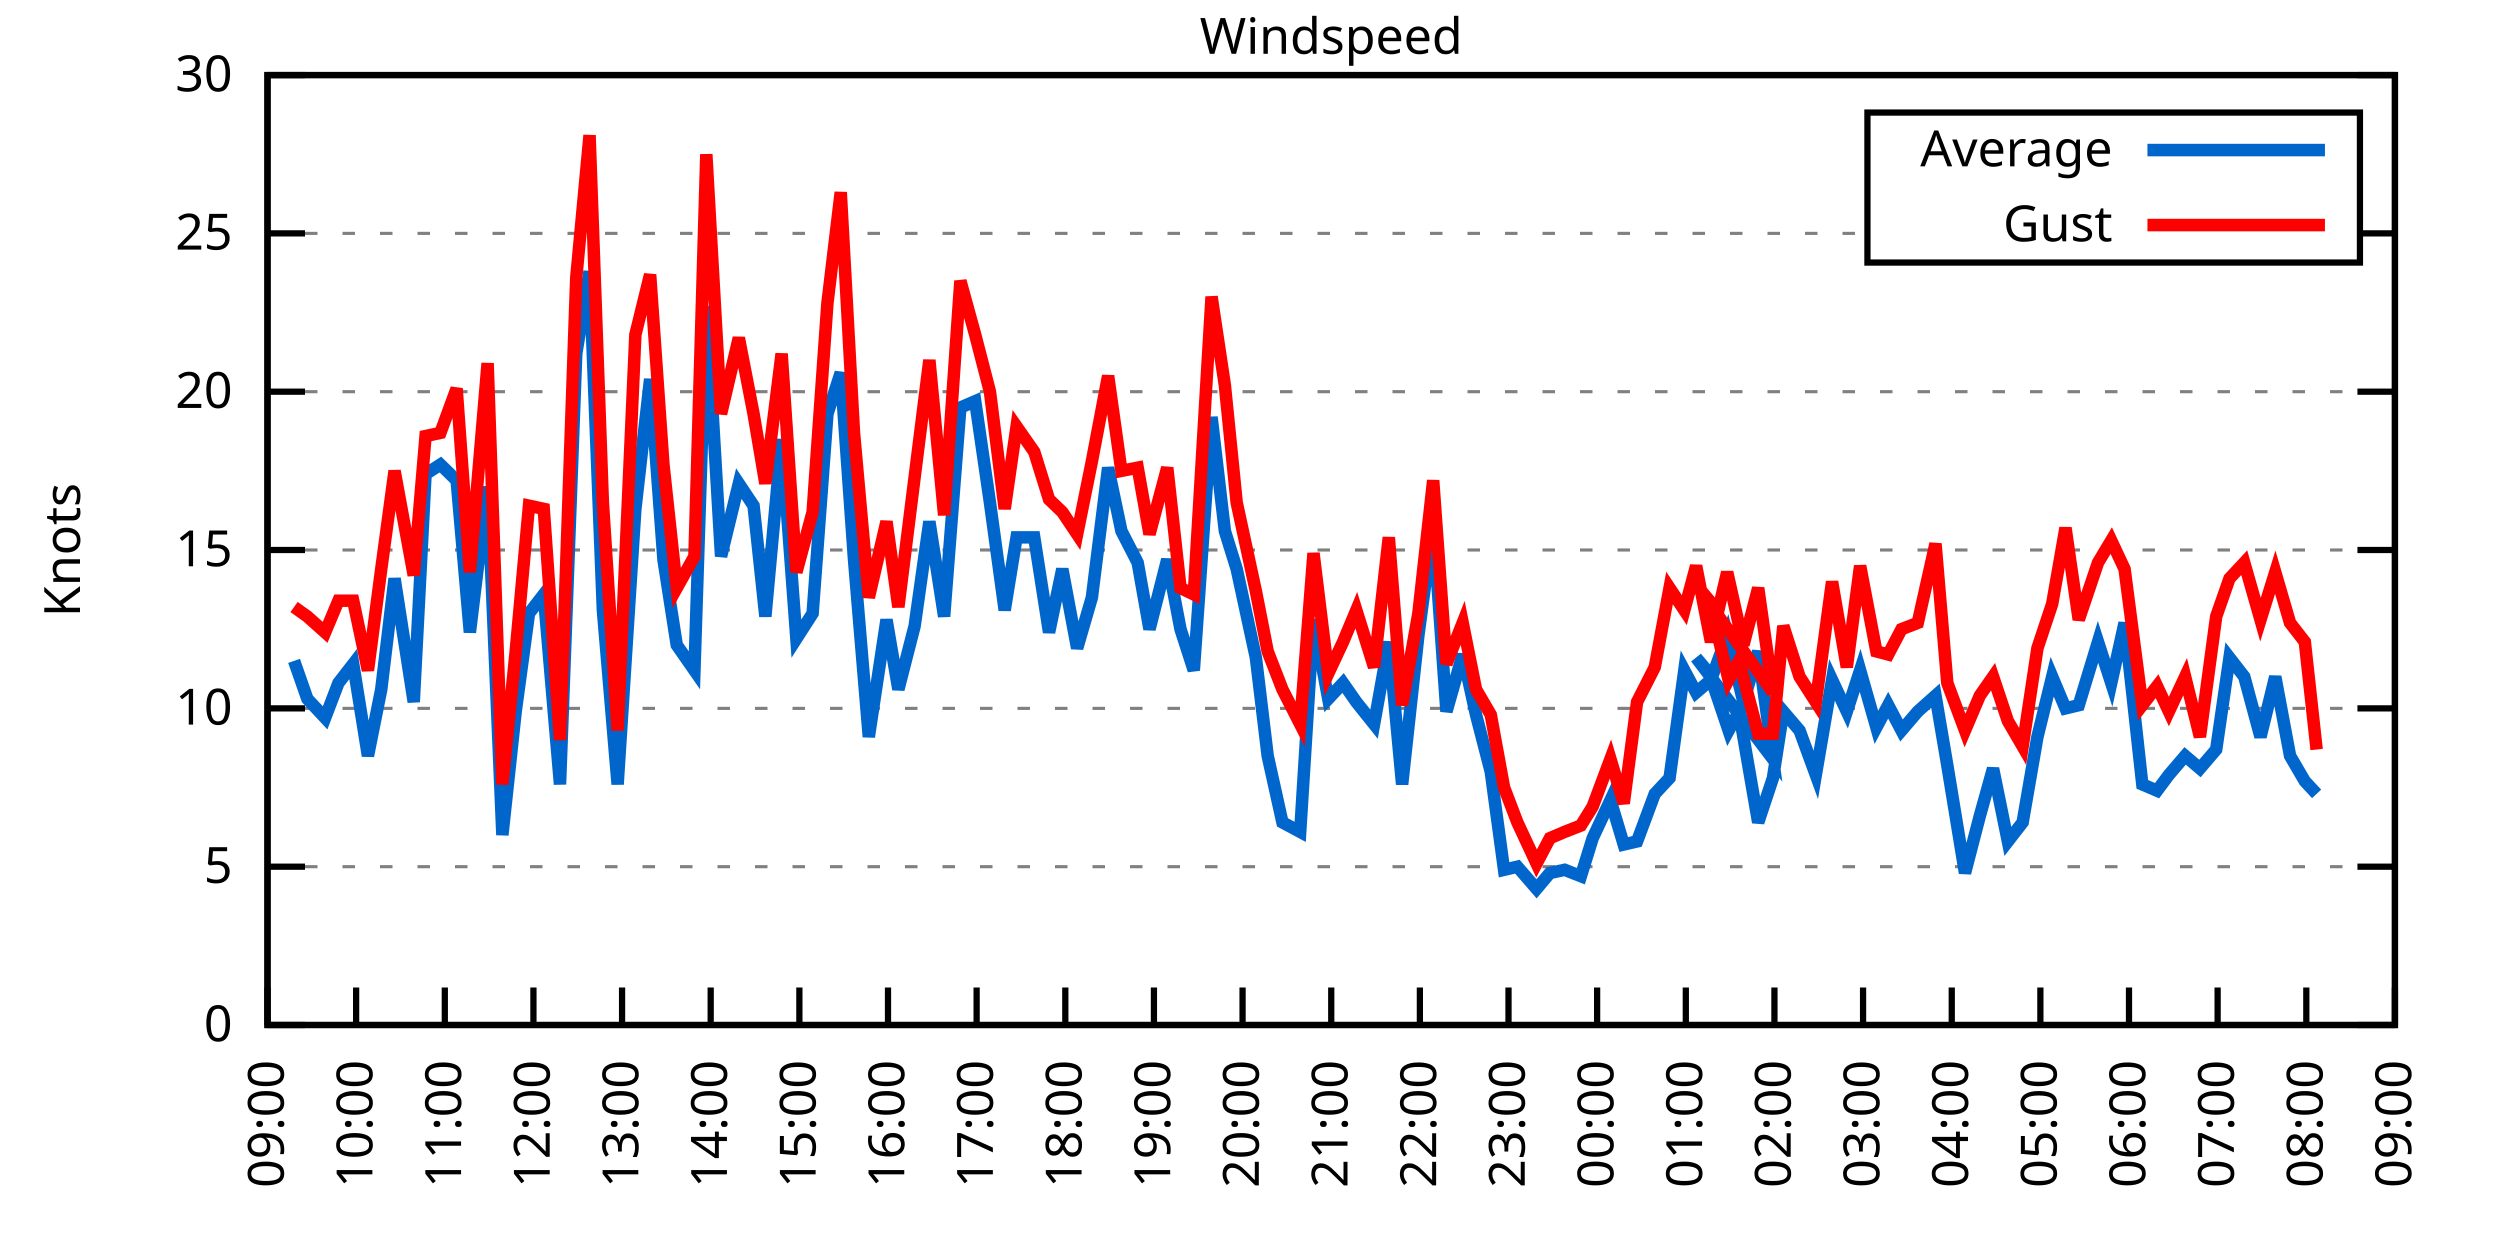
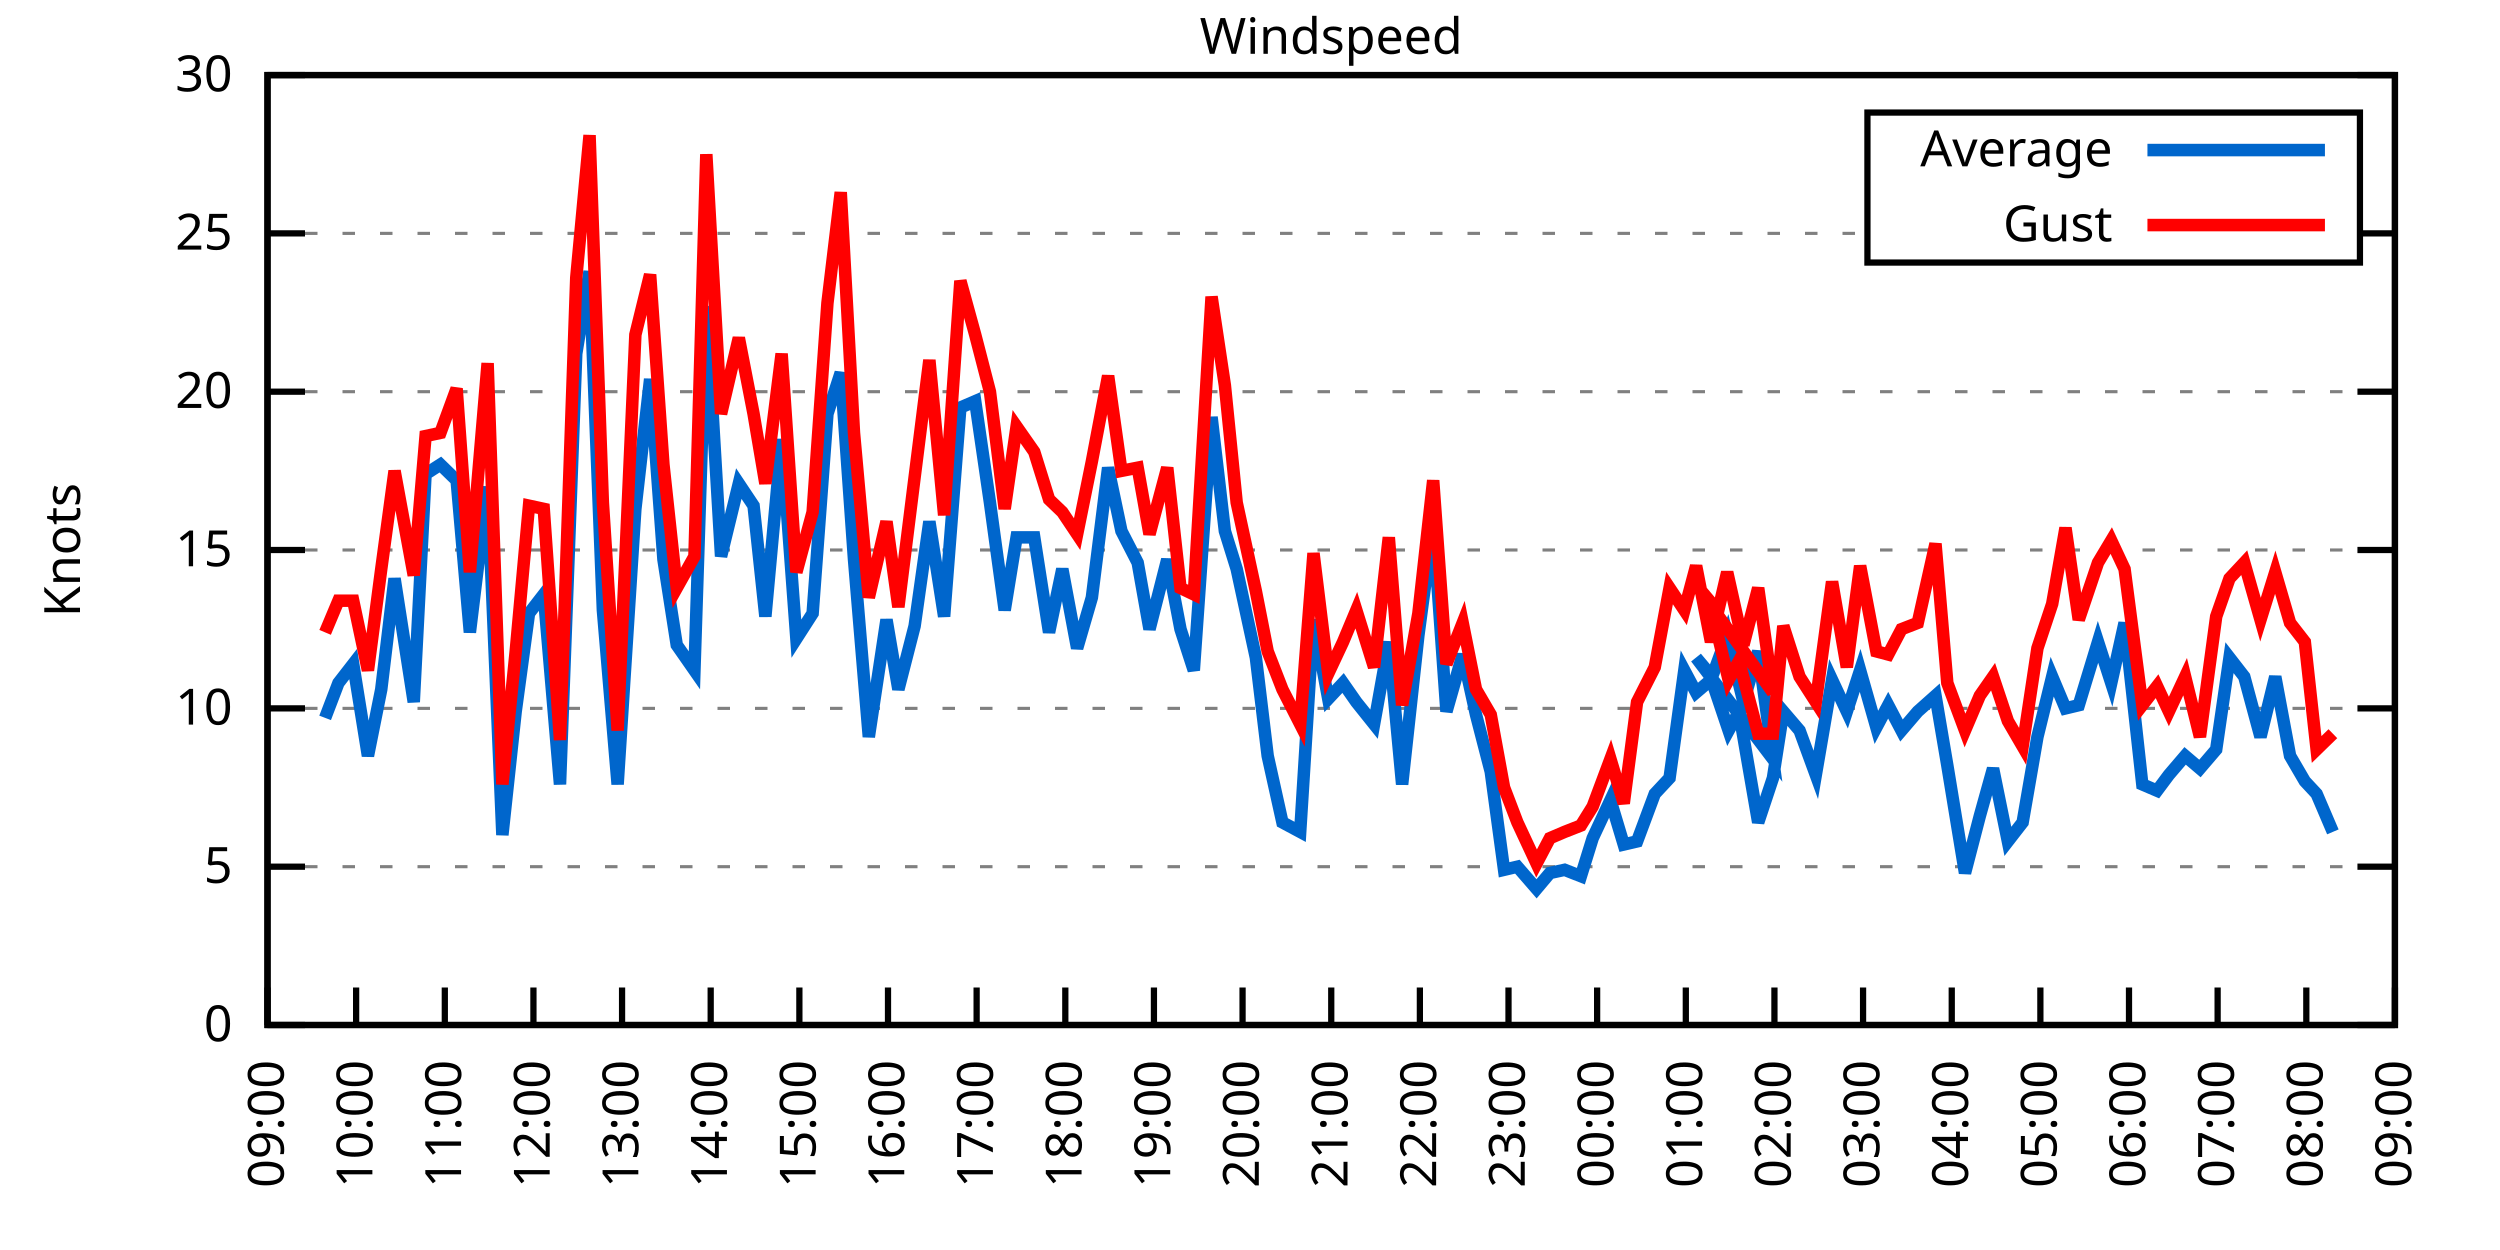
<svg xmlns="http://www.w3.org/2000/svg" xmlns:xlink="http://www.w3.org/1999/xlink" width="400" height="200" viewBox="0 0 400 200">
  <g id="gnuplot_canvas">
    <rect x="0" y="0" width="400" height="200" fill="none" />
    <defs>
      <circle id="gpDot" r="0.5" stroke-width="0.5" stroke="currentColor" />
      <path id="gpPt0" stroke-width="0.333" stroke="currentColor" d="M-1,0 h2 M0,-1 v2" />
      <path id="gpPt1" stroke-width="0.333" stroke="currentColor" d="M-1,-1 L1,1 M1,-1 L-1,1" />
      <path id="gpPt2" stroke-width="0.333" stroke="currentColor" d="M-1,0 L1,0 M0,-1 L0,1 M-1,-1 L1,1 M-1,1 L1,-1" />
      <rect id="gpPt3" stroke-width="0.333" stroke="currentColor" x="-1" y="-1" width="2" height="2" />
      <rect id="gpPt4" stroke-width="0.333" stroke="currentColor" fill="currentColor" x="-1" y="-1" width="2" height="2" />
      <circle id="gpPt5" stroke-width="0.333" stroke="currentColor" cx="0" cy="0" r="1" />
      <use xlink:href="#gpPt5" id="gpPt6" fill="currentColor" stroke="none" />
      <path id="gpPt7" stroke-width="0.333" stroke="currentColor" d="M0,-1.33 L-1.33,0.67 L1.33,0.67 z" />
      <use xlink:href="#gpPt7" id="gpPt8" fill="currentColor" stroke="none" />
      <use xlink:href="#gpPt7" id="gpPt9" stroke="currentColor" transform="rotate(180)" />
      <use xlink:href="#gpPt9" id="gpPt10" fill="currentColor" stroke="none" />
      <use xlink:href="#gpPt3" id="gpPt11" stroke="currentColor" transform="rotate(45)" />
      <use xlink:href="#gpPt11" id="gpPt12" fill="currentColor" stroke="none" />
      <path id="gpPt13" stroke-width="0.333" stroke="currentColor" d="M0,1.330 L1.265,0.411 L0.782,-1.067 L-0.782,-1.076 L-1.265,0.411 z" />
      <use xlink:href="#gpPt13" id="gpPt14" fill="currentColor" stroke="none" />
      <filter id="textbox" filterUnits="objectBoundingBox" x="0" y="0" height="1" width="1">
        <feFlood flood-color="white" flood-opacity="1" result="bgnd" />
        <feComposite in="SourceGraphic" in2="bgnd" operator="atop" />
      </filter>
      <filter id="greybox" filterUnits="objectBoundingBox" x="0" y="0" height="1" width="1">
        <feFlood flood-color="lightgrey" flood-opacity="1" result="grey" />
        <feComposite in="SourceGraphic" in2="grey" operator="atop" />
      </filter>
    </defs>
    <g fill="none" color="white" stroke="currentColor" stroke-width="1.00" stroke-linecap="butt" stroke-linejoin="miter">
</g>
    <g fill="none" color="black" stroke="currentColor" stroke-width="1.00" stroke-linecap="butt" stroke-linejoin="miter">
      <g stroke="none" shape-rendering="crispEdges">
        <polygon fill="rgb(255, 255, 255)" points="42.80,164.00 383.18,164.00 383.18,12.02 42.80,12.02 " />
      </g>
    </g>
    <g fill="none" color="black" stroke="currentColor" stroke-width="1.00" stroke-linecap="butt" stroke-linejoin="miter">
</g>
    <g fill="none" color="black" stroke="black" stroke-width="0.50" stroke-linecap="butt" stroke-linejoin="miter">
</g>
    <g fill="none" color="gray" stroke="currentColor" stroke-width="0.50" stroke-linecap="butt" stroke-linejoin="miter">
      <path stroke="gray" stroke-dasharray="2,4" class="gridline" d="M42.80,164.00 L383.19,164.00  " />
    </g>
    <g fill="none" color="gray" stroke="gray" stroke-width="1.00" stroke-linecap="butt" stroke-linejoin="miter">
</g>
    <g fill="none" color="black" stroke="currentColor" stroke-width="1.00" stroke-linecap="butt" stroke-linejoin="miter">
      <path stroke="black" d="M42.80,164.00 L48.80,164.00 M383.19,164.00 L377.19,164.00  " />
      <g transform="translate(37.20,166.60)" stroke="none" fill="black" font-family="Sans" font-size="8.00" text-anchor="end">
        <text>
          <tspan font-family="Sans"> 0</tspan>
        </text>
      </g>
    </g>
    <g fill="none" color="black" stroke="currentColor" stroke-width="1.00" stroke-linecap="butt" stroke-linejoin="miter">
</g>
    <g fill="none" color="black" stroke="black" stroke-width="0.50" stroke-linecap="butt" stroke-linejoin="miter">
</g>
    <g fill="none" color="gray" stroke="currentColor" stroke-width="0.50" stroke-linecap="butt" stroke-linejoin="miter">
      <path stroke="gray" stroke-dasharray="2,4" class="gridline" d="M42.80,138.67 L383.19,138.67  " />
    </g>
    <g fill="none" color="gray" stroke="gray" stroke-width="1.00" stroke-linecap="butt" stroke-linejoin="miter">
</g>
    <g fill="none" color="black" stroke="currentColor" stroke-width="1.00" stroke-linecap="butt" stroke-linejoin="miter">
      <path stroke="black" d="M42.80,138.67 L48.80,138.67 M383.19,138.67 L377.19,138.67  " />
      <g transform="translate(37.20,141.27)" stroke="none" fill="black" font-family="Sans" font-size="8.00" text-anchor="end">
        <text>
          <tspan font-family="Sans"> 5</tspan>
        </text>
      </g>
    </g>
    <g fill="none" color="black" stroke="currentColor" stroke-width="1.00" stroke-linecap="butt" stroke-linejoin="miter">
</g>
    <g fill="none" color="black" stroke="black" stroke-width="0.50" stroke-linecap="butt" stroke-linejoin="miter">
</g>
    <g fill="none" color="gray" stroke="currentColor" stroke-width="0.50" stroke-linecap="butt" stroke-linejoin="miter">
      <path stroke="gray" stroke-dasharray="2,4" class="gridline" d="M42.80,113.34 L383.19,113.34  " />
    </g>
    <g fill="none" color="gray" stroke="gray" stroke-width="1.00" stroke-linecap="butt" stroke-linejoin="miter">
</g>
    <g fill="none" color="black" stroke="currentColor" stroke-width="1.00" stroke-linecap="butt" stroke-linejoin="miter">
      <path stroke="black" d="M42.80,113.34 L48.80,113.34 M383.19,113.34 L377.19,113.34  " />
      <g transform="translate(37.20,115.94)" stroke="none" fill="black" font-family="Sans" font-size="8.00" text-anchor="end">
        <text>
          <tspan font-family="Sans"> 10</tspan>
        </text>
      </g>
    </g>
    <g fill="none" color="black" stroke="currentColor" stroke-width="1.00" stroke-linecap="butt" stroke-linejoin="miter">
</g>
    <g fill="none" color="black" stroke="black" stroke-width="0.50" stroke-linecap="butt" stroke-linejoin="miter">
</g>
    <g fill="none" color="gray" stroke="currentColor" stroke-width="0.50" stroke-linecap="butt" stroke-linejoin="miter">
      <path stroke="gray" stroke-dasharray="2,4" class="gridline" d="M42.80,88.00 L383.19,88.00  " />
    </g>
    <g fill="none" color="gray" stroke="gray" stroke-width="1.00" stroke-linecap="butt" stroke-linejoin="miter">
</g>
    <g fill="none" color="black" stroke="currentColor" stroke-width="1.00" stroke-linecap="butt" stroke-linejoin="miter">
      <path stroke="black" d="M42.80,88.00 L48.80,88.00 M383.19,88.00 L377.19,88.00  " />
      <g transform="translate(37.20,90.60)" stroke="none" fill="black" font-family="Sans" font-size="8.00" text-anchor="end">
        <text>
          <tspan font-family="Sans"> 15</tspan>
        </text>
      </g>
    </g>
    <g fill="none" color="black" stroke="currentColor" stroke-width="1.00" stroke-linecap="butt" stroke-linejoin="miter">
</g>
    <g fill="none" color="black" stroke="black" stroke-width="0.50" stroke-linecap="butt" stroke-linejoin="miter">
</g>
    <g fill="none" color="gray" stroke="currentColor" stroke-width="0.50" stroke-linecap="butt" stroke-linejoin="miter">
      <path stroke="gray" stroke-dasharray="2,4" class="gridline" d="M42.80,62.67 L383.19,62.67  " />
    </g>
    <g fill="none" color="gray" stroke="gray" stroke-width="1.00" stroke-linecap="butt" stroke-linejoin="miter">
</g>
    <g fill="none" color="black" stroke="currentColor" stroke-width="1.00" stroke-linecap="butt" stroke-linejoin="miter">
      <path stroke="black" d="M42.80,62.67 L48.80,62.67 M383.19,62.67 L377.19,62.67  " />
      <g transform="translate(37.20,65.27)" stroke="none" fill="black" font-family="Sans" font-size="8.00" text-anchor="end">
        <text>
          <tspan font-family="Sans"> 20</tspan>
        </text>
      </g>
    </g>
    <g fill="none" color="black" stroke="currentColor" stroke-width="1.00" stroke-linecap="butt" stroke-linejoin="miter">
</g>
    <g fill="none" color="black" stroke="black" stroke-width="0.50" stroke-linecap="butt" stroke-linejoin="miter">
</g>
    <g fill="none" color="gray" stroke="currentColor" stroke-width="0.50" stroke-linecap="butt" stroke-linejoin="miter">
      <path stroke="gray" stroke-dasharray="2,4" class="gridline" d="M42.80,37.34 L298.79,37.34 M377.59,37.34 L383.19,37.34  " />
    </g>
    <g fill="none" color="gray" stroke="gray" stroke-width="1.00" stroke-linecap="butt" stroke-linejoin="miter">
</g>
    <g fill="none" color="black" stroke="currentColor" stroke-width="1.00" stroke-linecap="butt" stroke-linejoin="miter">
      <path stroke="black" d="M42.80,37.34 L48.80,37.34 M383.19,37.34 L377.19,37.34  " />
      <g transform="translate(37.20,39.94)" stroke="none" fill="black" font-family="Sans" font-size="8.00" text-anchor="end">
        <text>
          <tspan font-family="Sans"> 25</tspan>
        </text>
      </g>
    </g>
    <g fill="none" color="black" stroke="currentColor" stroke-width="1.00" stroke-linecap="butt" stroke-linejoin="miter">
</g>
    <g fill="none" color="black" stroke="black" stroke-width="0.50" stroke-linecap="butt" stroke-linejoin="miter">
</g>
    <g fill="none" color="gray" stroke="currentColor" stroke-width="0.50" stroke-linecap="butt" stroke-linejoin="miter">
      <path stroke="gray" stroke-dasharray="2,4" class="gridline" d="M42.80,12.01 L383.19,12.01  " />
    </g>
    <g fill="none" color="gray" stroke="gray" stroke-width="1.00" stroke-linecap="butt" stroke-linejoin="miter">
</g>
    <g fill="none" color="black" stroke="currentColor" stroke-width="1.00" stroke-linecap="butt" stroke-linejoin="miter">
      <path stroke="black" d="M42.80,12.01 L48.80,12.01 M383.19,12.01 L377.19,12.01  " />
      <g transform="translate(37.20,14.61)" stroke="none" fill="black" font-family="Sans" font-size="8.00" text-anchor="end">
        <text>
          <tspan font-family="Sans"> 30</tspan>
        </text>
      </g>
    </g>
    <g fill="none" color="black" stroke="currentColor" stroke-width="1.00" stroke-linecap="butt" stroke-linejoin="miter">
      <path stroke="black" d="M42.80,164.00 L42.80,158.00  " />
      <g transform="translate(45.40,169.60) rotate(270.00)" stroke="none" fill="black" font-family="Sans" font-size="8.00" text-anchor="end">
        <text>
          <tspan font-family="Sans">09:00</tspan>
        </text>
      </g>
    </g>
    <g fill="none" color="black" stroke="currentColor" stroke-width="1.00" stroke-linecap="butt" stroke-linejoin="miter">
      <path stroke="black" d="M56.98,164.00 L56.98,158.00  " />
      <g transform="translate(59.58,169.60) rotate(270.00)" stroke="none" fill="black" font-family="Sans" font-size="8.00" text-anchor="end">
        <text>
          <tspan font-family="Sans">10:00</tspan>
        </text>
      </g>
    </g>
    <g fill="none" color="black" stroke="currentColor" stroke-width="1.00" stroke-linecap="butt" stroke-linejoin="miter">
      <path stroke="black" d="M71.17,164.00 L71.17,158.00  " />
      <g transform="translate(73.77,169.60) rotate(270.00)" stroke="none" fill="black" font-family="Sans" font-size="8.00" text-anchor="end">
        <text>
          <tspan font-family="Sans">11:00</tspan>
        </text>
      </g>
    </g>
    <g fill="none" color="black" stroke="currentColor" stroke-width="1.00" stroke-linecap="butt" stroke-linejoin="miter">
      <path stroke="black" d="M85.35,164.00 L85.35,158.00  " />
      <g transform="translate(87.95,169.60) rotate(270.00)" stroke="none" fill="black" font-family="Sans" font-size="8.00" text-anchor="end">
        <text>
          <tspan font-family="Sans">12:00</tspan>
        </text>
      </g>
    </g>
    <g fill="none" color="black" stroke="currentColor" stroke-width="1.00" stroke-linecap="butt" stroke-linejoin="miter">
      <path stroke="black" d="M99.53,164.00 L99.53,158.00  " />
      <g transform="translate(102.13,169.60) rotate(270.00)" stroke="none" fill="black" font-family="Sans" font-size="8.00" text-anchor="end">
        <text>
          <tspan font-family="Sans">13:00</tspan>
        </text>
      </g>
    </g>
    <g fill="none" color="black" stroke="currentColor" stroke-width="1.00" stroke-linecap="butt" stroke-linejoin="miter">
      <path stroke="black" d="M113.71,164.00 L113.71,158.00  " />
      <g transform="translate(116.31,169.60) rotate(270.00)" stroke="none" fill="black" font-family="Sans" font-size="8.00" text-anchor="end">
        <text>
          <tspan font-family="Sans">14:00</tspan>
        </text>
      </g>
    </g>
    <g fill="none" color="black" stroke="currentColor" stroke-width="1.00" stroke-linecap="butt" stroke-linejoin="miter">
      <path stroke="black" d="M127.90,164.00 L127.90,158.00  " />
      <g transform="translate(130.50,169.60) rotate(270.00)" stroke="none" fill="black" font-family="Sans" font-size="8.00" text-anchor="end">
        <text>
          <tspan font-family="Sans">15:00</tspan>
        </text>
      </g>
    </g>
    <g fill="none" color="black" stroke="currentColor" stroke-width="1.00" stroke-linecap="butt" stroke-linejoin="miter">
      <path stroke="black" d="M142.08,164.00 L142.08,158.00  " />
      <g transform="translate(144.68,169.60) rotate(270.00)" stroke="none" fill="black" font-family="Sans" font-size="8.00" text-anchor="end">
        <text>
          <tspan font-family="Sans">16:00</tspan>
        </text>
      </g>
    </g>
    <g fill="none" color="black" stroke="currentColor" stroke-width="1.00" stroke-linecap="butt" stroke-linejoin="miter">
      <path stroke="black" d="M156.26,164.00 L156.26,158.00  " />
      <g transform="translate(158.86,169.60) rotate(270.00)" stroke="none" fill="black" font-family="Sans" font-size="8.00" text-anchor="end">
        <text>
          <tspan font-family="Sans">17:00</tspan>
        </text>
      </g>
    </g>
    <g fill="none" color="black" stroke="currentColor" stroke-width="1.00" stroke-linecap="butt" stroke-linejoin="miter">
      <path stroke="black" d="M170.45,164.00 L170.45,158.00  " />
      <g transform="translate(173.05,169.60) rotate(270.00)" stroke="none" fill="black" font-family="Sans" font-size="8.00" text-anchor="end">
        <text>
          <tspan font-family="Sans">18:00</tspan>
        </text>
      </g>
    </g>
    <g fill="none" color="black" stroke="currentColor" stroke-width="1.00" stroke-linecap="butt" stroke-linejoin="miter">
      <path stroke="black" d="M184.63,164.00 L184.63,158.00  " />
      <g transform="translate(187.23,169.60) rotate(270.00)" stroke="none" fill="black" font-family="Sans" font-size="8.00" text-anchor="end">
        <text>
          <tspan font-family="Sans">19:00</tspan>
        </text>
      </g>
    </g>
    <g fill="none" color="black" stroke="currentColor" stroke-width="1.00" stroke-linecap="butt" stroke-linejoin="miter">
      <path stroke="black" d="M198.81,164.00 L198.81,158.00  " />
      <g transform="translate(201.41,169.60) rotate(270.00)" stroke="none" fill="black" font-family="Sans" font-size="8.00" text-anchor="end">
        <text>
          <tspan font-family="Sans">20:00</tspan>
        </text>
      </g>
    </g>
    <g fill="none" color="black" stroke="currentColor" stroke-width="1.00" stroke-linecap="butt" stroke-linejoin="miter">
      <path stroke="black" d="M213.00,164.00 L213.00,158.00  " />
      <g transform="translate(215.60,169.60) rotate(270.00)" stroke="none" fill="black" font-family="Sans" font-size="8.00" text-anchor="end">
        <text>
          <tspan font-family="Sans">21:00</tspan>
        </text>
      </g>
    </g>
    <g fill="none" color="black" stroke="currentColor" stroke-width="1.00" stroke-linecap="butt" stroke-linejoin="miter">
      <path stroke="black" d="M227.18,164.00 L227.18,158.00  " />
      <g transform="translate(229.78,169.60) rotate(270.00)" stroke="none" fill="black" font-family="Sans" font-size="8.00" text-anchor="end">
        <text>
          <tspan font-family="Sans">22:00</tspan>
        </text>
      </g>
    </g>
    <g fill="none" color="black" stroke="currentColor" stroke-width="1.00" stroke-linecap="butt" stroke-linejoin="miter">
      <path stroke="black" d="M241.36,164.00 L241.36,158.00  " />
      <g transform="translate(243.96,169.60) rotate(270.00)" stroke="none" fill="black" font-family="Sans" font-size="8.00" text-anchor="end">
        <text>
          <tspan font-family="Sans">23:00</tspan>
        </text>
      </g>
    </g>
    <g fill="none" color="black" stroke="currentColor" stroke-width="1.00" stroke-linecap="butt" stroke-linejoin="miter">
      <path stroke="black" d="M255.54,164.00 L255.54,158.00  " />
      <g transform="translate(258.14,169.60) rotate(270.00)" stroke="none" fill="black" font-family="Sans" font-size="8.00" text-anchor="end">
        <text>
          <tspan font-family="Sans">00:00</tspan>
        </text>
      </g>
    </g>
    <g fill="none" color="black" stroke="currentColor" stroke-width="1.00" stroke-linecap="butt" stroke-linejoin="miter">
      <path stroke="black" d="M269.73,164.00 L269.73,158.00  " />
      <g transform="translate(272.33,169.60) rotate(270.00)" stroke="none" fill="black" font-family="Sans" font-size="8.00" text-anchor="end">
        <text>
          <tspan font-family="Sans">01:00</tspan>
        </text>
      </g>
    </g>
    <g fill="none" color="black" stroke="currentColor" stroke-width="1.00" stroke-linecap="butt" stroke-linejoin="miter">
      <path stroke="black" d="M283.91,164.00 L283.91,158.00  " />
      <g transform="translate(286.51,169.60) rotate(270.00)" stroke="none" fill="black" font-family="Sans" font-size="8.00" text-anchor="end">
        <text>
          <tspan font-family="Sans">02:00</tspan>
        </text>
      </g>
    </g>
    <g fill="none" color="black" stroke="currentColor" stroke-width="1.00" stroke-linecap="butt" stroke-linejoin="miter">
      <path stroke="black" d="M298.09,164.00 L298.09,158.00  " />
      <g transform="translate(300.69,169.60) rotate(270.00)" stroke="none" fill="black" font-family="Sans" font-size="8.00" text-anchor="end">
        <text>
          <tspan font-family="Sans">03:00</tspan>
        </text>
      </g>
    </g>
    <g fill="none" color="black" stroke="currentColor" stroke-width="1.00" stroke-linecap="butt" stroke-linejoin="miter">
      <path stroke="black" d="M312.28,164.00 L312.28,158.00  " />
      <g transform="translate(314.88,169.60) rotate(270.00)" stroke="none" fill="black" font-family="Sans" font-size="8.00" text-anchor="end">
        <text>
          <tspan font-family="Sans">04:00</tspan>
        </text>
      </g>
    </g>
    <g fill="none" color="black" stroke="currentColor" stroke-width="1.00" stroke-linecap="butt" stroke-linejoin="miter">
      <path stroke="black" d="M326.46,164.00 L326.46,158.00  " />
      <g transform="translate(329.06,169.60) rotate(270.00)" stroke="none" fill="black" font-family="Sans" font-size="8.00" text-anchor="end">
        <text>
          <tspan font-family="Sans">05:00</tspan>
        </text>
      </g>
    </g>
    <g fill="none" color="black" stroke="currentColor" stroke-width="1.00" stroke-linecap="butt" stroke-linejoin="miter">
      <path stroke="black" d="M340.64,164.00 L340.64,158.00  " />
      <g transform="translate(343.24,169.60) rotate(270.00)" stroke="none" fill="black" font-family="Sans" font-size="8.00" text-anchor="end">
        <text>
          <tspan font-family="Sans">06:00</tspan>
        </text>
      </g>
    </g>
    <g fill="none" color="black" stroke="currentColor" stroke-width="1.00" stroke-linecap="butt" stroke-linejoin="miter">
      <path stroke="black" d="M354.82,164.00 L354.82,158.00  " />
      <g transform="translate(357.42,169.60) rotate(270.00)" stroke="none" fill="black" font-family="Sans" font-size="8.00" text-anchor="end">
        <text>
          <tspan font-family="Sans">07:00</tspan>
        </text>
      </g>
    </g>
    <g fill="none" color="black" stroke="currentColor" stroke-width="1.00" stroke-linecap="butt" stroke-linejoin="miter">
      <path stroke="black" d="M369.01,164.00 L369.01,158.00  " />
      <g transform="translate(371.61,169.60) rotate(270.00)" stroke="none" fill="black" font-family="Sans" font-size="8.00" text-anchor="end">
        <text>
          <tspan font-family="Sans">08:00</tspan>
        </text>
      </g>
    </g>
    <g fill="none" color="black" stroke="currentColor" stroke-width="1.00" stroke-linecap="butt" stroke-linejoin="miter">
      <path stroke="black" d="M383.19,164.00 L383.19,158.00  " />
      <g transform="translate(385.79,169.60) rotate(270.00)" stroke="none" fill="black" font-family="Sans" font-size="8.00" text-anchor="end">
        <text>
          <tspan font-family="Sans">09:00</tspan>
        </text>
      </g>
    </g>
    <g fill="none" color="black" stroke="currentColor" stroke-width="1.00" stroke-linecap="butt" stroke-linejoin="miter">
</g>
    <g fill="none" color="black" stroke="currentColor" stroke-width="1.00" stroke-linecap="butt" stroke-linejoin="miter">
      <path stroke="black" d="M42.80,12.01 L42.80,164.00 L383.19,164.00 L383.19,12.01 L42.80,12.01 Z  " />
    </g>
    <g fill="none" color="black" stroke="currentColor" stroke-width="1.00" stroke-linecap="butt" stroke-linejoin="miter">
</g>
    <g fill="none" color="black" stroke="currentColor" stroke-width="1.00" stroke-linecap="butt" stroke-linejoin="miter">
      <path stroke="black" d="M298.79,42.01 L298.79,18.01 L377.59,18.01 L377.59,42.01 L298.79,42.01 Z  " />
    </g>
    <g id="Windspeed_plot_1">
      <g fill="none" color="white" stroke="black" stroke-width="2.00" stroke-linecap="butt" stroke-linejoin="miter">
</g>
      <g fill="none" color="black" stroke="currentColor" stroke-width="2.00" stroke-linecap="butt" stroke-linejoin="miter">
        <g transform="translate(337.99,26.61)" stroke="none" fill="black" font-family="Sans" font-size="8.00" text-anchor="end">
          <text>
            <tspan font-family="Sans">Average</tspan>
          </text>
        </g>
      </g>
      <g fill="none" color="black" stroke="currentColor" stroke-width="2.00" stroke-linecap="butt" stroke-linejoin="miter">
-         <path stroke="rgb(  0, 102, 204)" d="M343.59,24.01 L371.99,24.01 M47.05,105.74 L49.18,111.82 L52.02,114.86 L54.15,109.28 L56.51,106.24 L58.87,120.94   L61.00,110.30 L63.13,92.56 L66.20,112.32 L68.09,75.85 L70.46,74.33 L73.06,76.86 L75.18,101.18 L78.02,77.87   L80.38,133.60 L82.51,113.84 L84.64,98.14 L87.00,95.10 L89.60,125.50 L92.20,56.59 L94.33,43.42 L96.46,97.63   L98.82,125.50 L101.66,81.42 L104.02,60.65 L106.15,89.52 L108.28,103.20 L111.11,107.26 L113.01,48.99 L115.37,89.02   L118.21,77.37 L120.57,80.91 L122.46,98.64 L125.06,70.27 L127.42,102.19 L130.02,98.14 L132.39,66.22 L134.52,59.63   L136.64,89.52 L139.01,117.90 L141.84,99.15 L143.74,110.30 L146.34,100.16 L148.70,83.45 L151.06,98.64 L153.66,65.21   L156.03,64.19 L158.39,80.41 L160.75,97.63 L162.65,85.98 L165.48,85.98 L167.85,101.18 L169.97,91.04 L172.34,103.71   L174.70,95.60 L177.30,74.83 L179.43,84.97 L182.03,90.03 L183.92,100.67 L186.76,89.52 L188.88,100.67 L191.01,107.26   L193.85,66.73 L195.98,84.97 L197.87,91.04 L200.94,105.23 L202.83,120.94 L205.19,131.58 L208.03,133.10 L210.16,99.15   L212.52,111.82 L214.89,109.28 L217.01,112.32 L219.85,115.87 L222.21,102.70 L224.34,125.50 L226.94,101.68 L229.31,83.95   L231.43,113.84 L234.03,104.72 L236.16,114.35 L238.52,123.47 L240.65,139.17 L242.78,138.67 L245.85,142.21 L247.98,139.68   L250.34,139.17 L252.94,140.19 L254.83,134.11 L257.67,128.03 L259.80,135.12 L261.93,134.62 L264.76,127.02 L267.13,124.48   L269.49,107.26 L271.38,110.80 L273.75,108.78 L276.35,101.68 L278.95,112.32 L281.31,104.22 L283.67,121.44 L271.38,105.23   L273.51,107.76 L276.58,116.88 L278.24,113.84 L281.31,131.58 L283.67,124.48 L285.33,113.84 L287.93,116.88 L290.53,123.98   L293.13,108.78 L295.49,113.84 L297.62,107.26 L300.22,116.38 L302.11,112.83 L304.24,116.88 L306.84,113.84 L309.68,111.31   L311.57,122.46 L314.40,139.68 L316.77,130.56 L318.89,122.96 L321.26,134.62 L323.62,131.58 L325.99,117.90 L328.35,108.27   L330.48,113.34 L332.60,112.83 L335.68,102.70 L337.80,109.28 L339.93,99.66 L342.77,125.50 L345.13,126.51 L347.02,123.98   L349.62,120.94 L351.99,122.96 L354.59,119.92 L356.72,105.23 L359.08,108.27 L361.68,117.90 L364.04,108.27 L366.41,120.94   L368.77,124.99 L370.66,127.02  " />
+         <path stroke="rgb(  0, 102, 204)" d="M343.59,24.01 L371.99,24.01 M52.02,114.86 L54.15,109.28 L56.51,106.24 L58.87,120.94 L61.00,110.30 L63.13,92.56   L66.20,112.32 L68.09,75.85 L70.46,74.33 L73.06,76.86 L75.18,101.18 L78.02,77.87 L80.38,133.60 L82.51,113.84   L84.64,98.14 L87.00,95.10 L89.60,125.50 L92.20,56.59 L94.33,43.42 L96.46,97.63 L98.82,125.50 L101.66,81.42   L104.02,60.65 L106.15,89.52 L108.28,103.20 L111.11,107.26 L113.01,48.99 L115.37,89.02 L118.21,77.37 L120.57,80.91   L122.46,98.64 L125.06,70.27 L127.42,102.19 L130.02,98.14 L132.39,66.22 L134.52,59.63 L136.64,89.52 L139.01,117.90   L141.84,99.15 L143.74,110.30 L146.34,100.16 L148.70,83.45 L151.06,98.64 L153.66,65.21 L156.03,64.19 L158.39,80.41   L160.75,97.63 L162.65,85.98 L165.48,85.98 L167.85,101.18 L169.97,91.04 L172.34,103.71 L174.70,95.60 L177.30,74.83   L179.43,84.97 L182.03,90.03 L183.92,100.67 L186.76,89.52 L188.88,100.67 L191.01,107.26 L193.85,66.73 L195.98,84.97   L197.87,91.04 L200.94,105.23 L202.83,120.94 L205.19,131.58 L208.03,133.10 L210.16,99.15 L212.52,111.82 L214.89,109.28   L217.01,112.32 L219.85,115.87 L222.21,102.70 L224.34,125.50 L226.94,101.68 L229.31,83.95 L231.43,113.84 L234.03,104.72   L236.16,114.35 L238.52,123.47 L240.65,139.17 L242.78,138.67 L245.85,142.21 L247.98,139.68 L250.34,139.17 L252.94,140.19   L254.83,134.11 L257.67,128.03 L259.80,135.12 L261.93,134.62 L264.76,127.02 L267.13,124.48 L269.49,107.26 L271.38,110.80   L273.75,108.78 L276.35,101.68 L278.95,112.32 L281.31,104.22 L283.67,121.44 L271.38,105.23 L273.51,107.76 L276.58,116.88   L278.24,113.84 L281.31,131.58 L283.67,124.48 L285.33,113.84 L287.93,116.88 L290.53,123.98 L293.13,108.78 L295.49,113.84   L297.62,107.26 L300.22,116.38 L302.11,112.83 L304.24,116.88 L306.84,113.84 L309.68,111.31 L311.57,122.46 L314.40,139.68   L316.77,130.56 L318.89,122.96 L321.26,134.62 L323.62,131.58 L325.99,117.90 L328.35,108.27 L330.48,113.34 L332.60,112.83   L335.68,102.70 L337.80,109.28 L339.93,99.66 L342.77,125.50 L345.13,126.51 L347.02,123.98 L349.62,120.94 L351.99,122.96   L354.59,119.92 L356.72,105.23 L359.08,108.27 L361.68,117.90 L364.04,108.27 L366.41,120.94 L368.77,124.99 L370.66,127.02   L373.26,133.10  " />
      </g>
    </g>
    <g id="Windspeed_plot_2">
      <g fill="none" color="black" stroke="currentColor" stroke-width="2.00" stroke-linecap="butt" stroke-linejoin="miter">
        <g transform="translate(337.99,38.61)" stroke="none" fill="black" font-family="Sans" font-size="8.00" text-anchor="end">
          <text>
            <tspan font-family="Sans">Gust</tspan>
          </text>
        </g>
      </g>
      <g fill="none" color="black" stroke="currentColor" stroke-width="2.00" stroke-linecap="butt" stroke-linejoin="miter">
-         <path stroke="rgb(255,   0,   0)" d="M343.59,36.01 L371.99,36.01 M47.05,97.12 L49.18,98.64 L52.02,101.18 L54.15,96.11 L56.51,96.11 L58.87,107.26   L61.00,91.04 L63.13,75.34 L66.20,92.06 L68.09,69.77 L70.46,69.26 L73.06,62.17 L75.18,91.55 L78.02,58.11   L80.38,125.50 L82.51,104.22 L84.64,80.91 L87.00,81.42 L89.60,118.40 L92.20,44.43 L94.33,21.64 L96.46,80.41   L98.82,116.88 L101.66,53.55 L104.02,43.93 L106.15,74.33 L108.28,94.08 L111.11,89.02 L113.01,24.68 L115.37,66.22   L118.21,54.06 L120.57,66.22 L122.46,77.37 L125.06,56.59 L127.42,91.55 L130.02,81.93 L132.39,48.49 L134.52,30.76   L136.64,69.26 L139.01,95.60 L141.84,83.45 L143.74,97.12 L146.34,76.35 L148.70,57.61 L151.06,82.43 L153.66,44.94   L156.03,53.55 L158.39,62.67 L160.75,81.42 L162.65,68.25 L165.48,72.30 L167.85,79.90 L169.97,81.93 L172.34,85.47   L174.70,73.82 L177.30,60.14 L179.43,75.34 L182.03,74.83 L183.92,85.47 L186.76,74.83 L188.88,94.08 L191.01,95.10   L193.85,47.47 L195.98,61.66 L197.87,80.41 L200.94,94.59 L202.83,104.22 L205.19,110.30 L208.03,115.87 L210.16,88.51   L212.52,107.76 L214.89,102.70 L217.01,97.63 L219.85,106.75 L222.21,85.98 L224.34,112.83 L226.94,98.14 L229.31,76.86   L231.43,106.24 L234.03,99.66 L236.16,110.30 L238.52,114.35 L240.65,126.00 L242.78,131.58 L245.85,138.16 L247.98,134.11   L250.34,133.10 L252.94,132.08 L254.83,129.04 L257.67,121.44 L259.80,128.54 L261.93,112.32 L264.76,106.75 L267.13,94.08   L269.49,97.63 L271.38,90.54 L273.75,102.70 L276.35,91.55 L278.95,103.20 L281.31,94.08 L283.67,110.80 L271.38,93.58   L273.51,96.11 L276.58,108.78 L278.24,105.74 L281.31,117.39 L283.67,117.39 L285.33,100.16 L287.93,108.27 L290.53,112.32   L293.13,93.07 L295.49,106.75 L297.62,90.54 L300.22,104.22 L302.11,104.72 L304.24,100.67 L306.84,99.66 L309.68,86.99   L311.57,109.28 L314.40,116.88 L316.77,111.31 L318.89,108.27 L321.26,115.36 L323.62,119.42 L325.99,103.71 L328.35,96.62   L330.48,84.46 L332.60,99.15 L335.68,90.03 L337.80,86.49 L339.93,91.04 L342.77,112.83 L345.13,109.79 L347.02,113.84   L349.62,108.27 L351.99,117.90 L354.59,98.64 L356.72,92.56 L359.08,90.03 L361.68,99.15 L364.04,91.55 L366.41,99.66   L368.77,102.70 L370.66,119.92  " />
+         <path stroke="rgb(255,   0,   0)" d="M343.59,36.01 L371.99,36.01 M52.02,101.18 L54.15,96.11 L56.51,96.11 L58.87,107.26 L61.00,91.04 L63.13,75.34   L66.20,92.06 L68.09,69.77 L70.46,69.26 L73.06,62.17 L75.18,91.55 L78.02,58.11 L80.38,125.50 L82.51,104.22   L84.64,80.91 L87.00,81.42 L89.60,118.40 L92.20,44.43 L94.33,21.64 L96.46,80.41 L98.82,116.88 L101.66,53.55   L104.02,43.93 L106.15,74.33 L108.28,94.08 L111.11,89.02 L113.01,24.68 L115.37,66.22 L118.21,54.06 L120.57,66.22   L122.46,77.37 L125.06,56.59 L127.42,91.55 L130.02,81.93 L132.39,48.49 L134.52,30.76 L136.64,69.26 L139.01,95.60   L141.84,83.45 L143.74,97.12 L146.34,76.35 L148.70,57.61 L151.06,82.43 L153.66,44.94 L156.03,53.55 L158.39,62.67   L160.75,81.42 L162.65,68.25 L165.48,72.30 L167.85,79.90 L169.97,81.93 L172.34,85.47 L174.70,73.82 L177.30,60.14   L179.43,75.34 L182.03,74.83 L183.92,85.47 L186.76,74.83 L188.88,94.08 L191.01,95.10 L193.85,47.47 L195.98,61.66   L197.87,80.41 L200.94,94.59 L202.83,104.22 L205.19,110.30 L208.03,115.87 L210.16,88.51 L212.52,107.76 L214.89,102.70   L217.01,97.63 L219.85,106.75 L222.21,85.98 L224.34,112.83 L226.94,98.14 L229.31,76.86 L231.43,106.24 L234.03,99.66   L236.16,110.30 L238.52,114.35 L240.65,126.00 L242.78,131.58 L245.85,138.16 L247.98,134.11 L250.34,133.10 L252.94,132.08   L254.83,129.04 L257.67,121.44 L259.80,128.54 L261.93,112.32 L264.76,106.75 L267.13,94.08 L269.49,97.63 L271.38,90.54   L273.75,102.70 L276.35,91.55 L278.95,103.20 L281.31,94.08 L283.67,110.80 L271.38,93.58 L273.51,96.11 L276.58,108.78   L278.24,105.74 L281.31,117.39 L283.67,117.39 L285.33,100.16 L287.93,108.27 L290.53,112.32 L293.13,93.07 L295.49,106.75   L297.62,90.54 L300.22,104.22 L302.11,104.72 L304.24,100.67 L306.84,99.66 L309.68,86.99 L311.57,109.28 L314.40,116.88   L316.77,111.31 L318.89,108.27 L321.26,115.36 L323.62,119.42 L325.99,103.71 L328.35,96.62 L330.48,84.46 L332.60,99.15   L335.68,90.03 L337.80,86.49 L339.93,91.04 L342.77,112.83 L345.13,109.79 L347.02,113.84 L349.62,108.27 L351.99,117.90   L354.59,98.64 L356.72,92.56 L359.08,90.03 L361.68,99.15 L364.04,91.55 L366.41,99.66 L368.77,102.70 L370.66,119.92   L373.26,117.39  " />
      </g>
    </g>
    <g fill="none" color="black" stroke="currentColor" stroke-width="2.00" stroke-linecap="butt" stroke-linejoin="miter">
</g>
    <g fill="none" color="black" stroke="black" stroke-width="1.00" stroke-linecap="butt" stroke-linejoin="miter">
</g>
    <g fill="none" color="black" stroke="currentColor" stroke-width="1.00" stroke-linecap="butt" stroke-linejoin="miter">
      <path stroke="black" d="M42.80,12.01 L42.80,164.00 L383.19,164.00 L383.19,12.01 L42.80,12.01 Z  " />
      <g transform="translate(12.80,88.01) rotate(270.00)" stroke="none" fill="black" font-family="Sans" font-size="8.00" text-anchor="middle">
        <text>
          <tspan font-family="Sans">Knots</tspan>
        </text>
      </g>
    </g>
    <g fill="none" color="black" stroke="currentColor" stroke-width="1.00" stroke-linecap="butt" stroke-linejoin="miter">
</g>
    <g fill="none" color="black" stroke="currentColor" stroke-width="1.00" stroke-linecap="butt" stroke-linejoin="miter">
      <g transform="translate(212.99,8.61)" stroke="none" fill="black" font-family="Sans" font-size="8.00" text-anchor="middle">
        <text>
          <tspan font-family="Sans">Windspeed</tspan>
        </text>
      </g>
    </g>
    <g fill="none" color="black" stroke="currentColor" stroke-width="1.00" stroke-linecap="butt" stroke-linejoin="miter">
</g>
  </g>
</svg>
